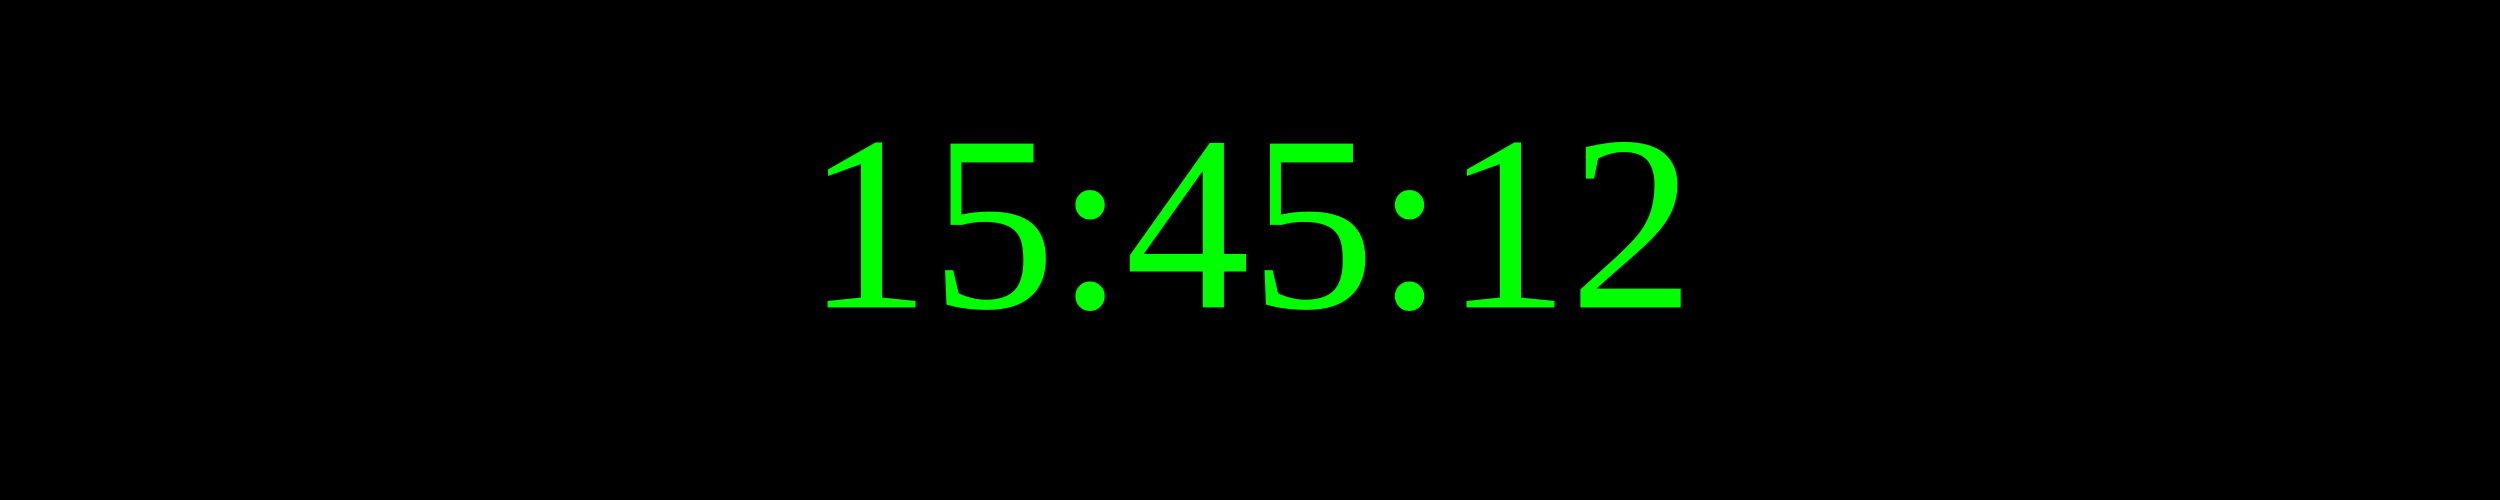
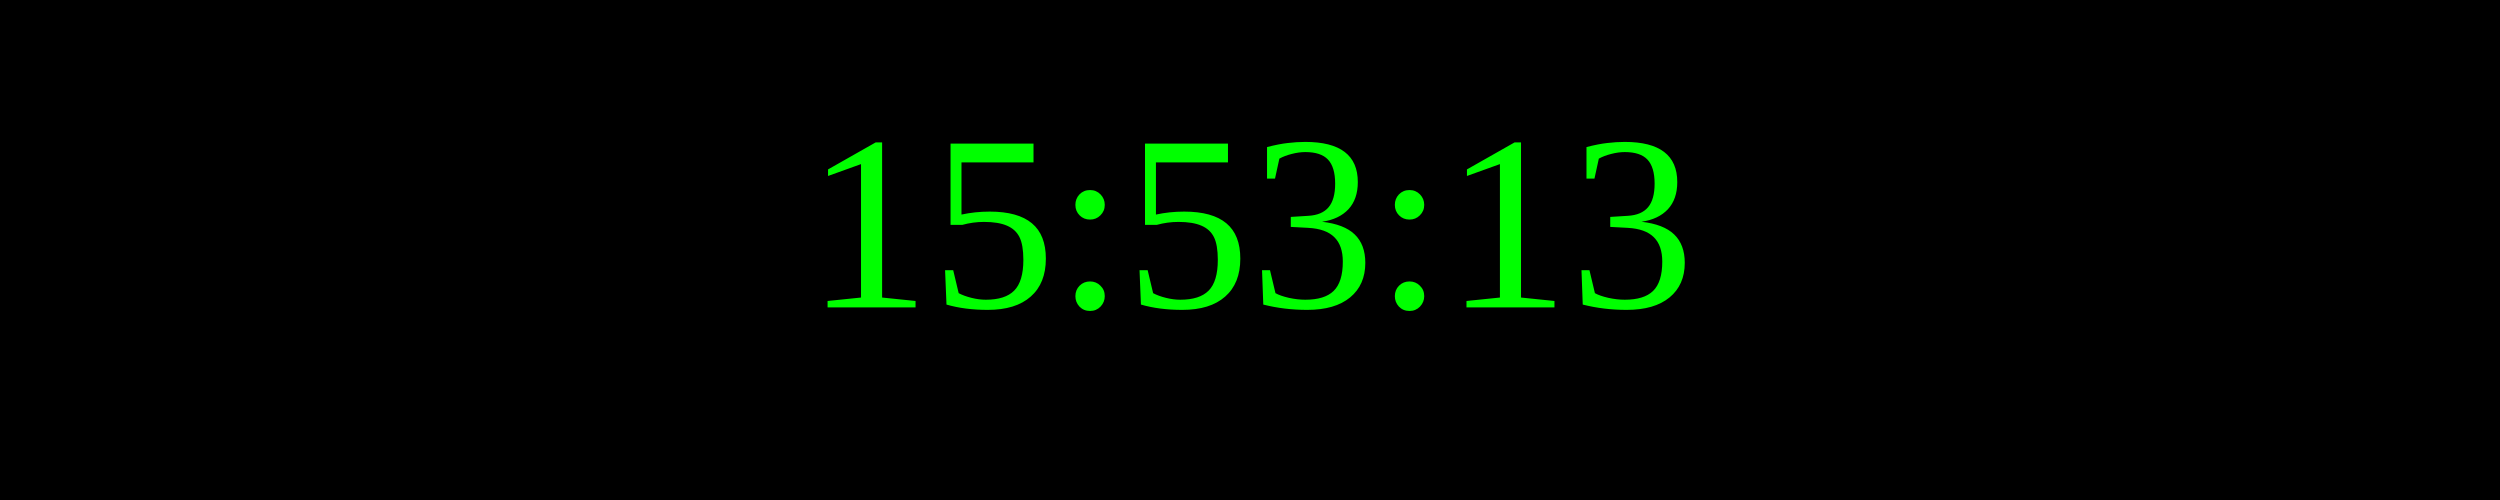
<svg xmlns="http://www.w3.org/2000/svg" width="250" height="50">
  <rect width="100%" height="100%" fill="black" />
  <text x="50%" y="50%" font-size="25" fill="lime" text-anchor="middle" dominant-baseline="middle">
- 15:45:12
+ 15:53:13
</text>
</svg>
